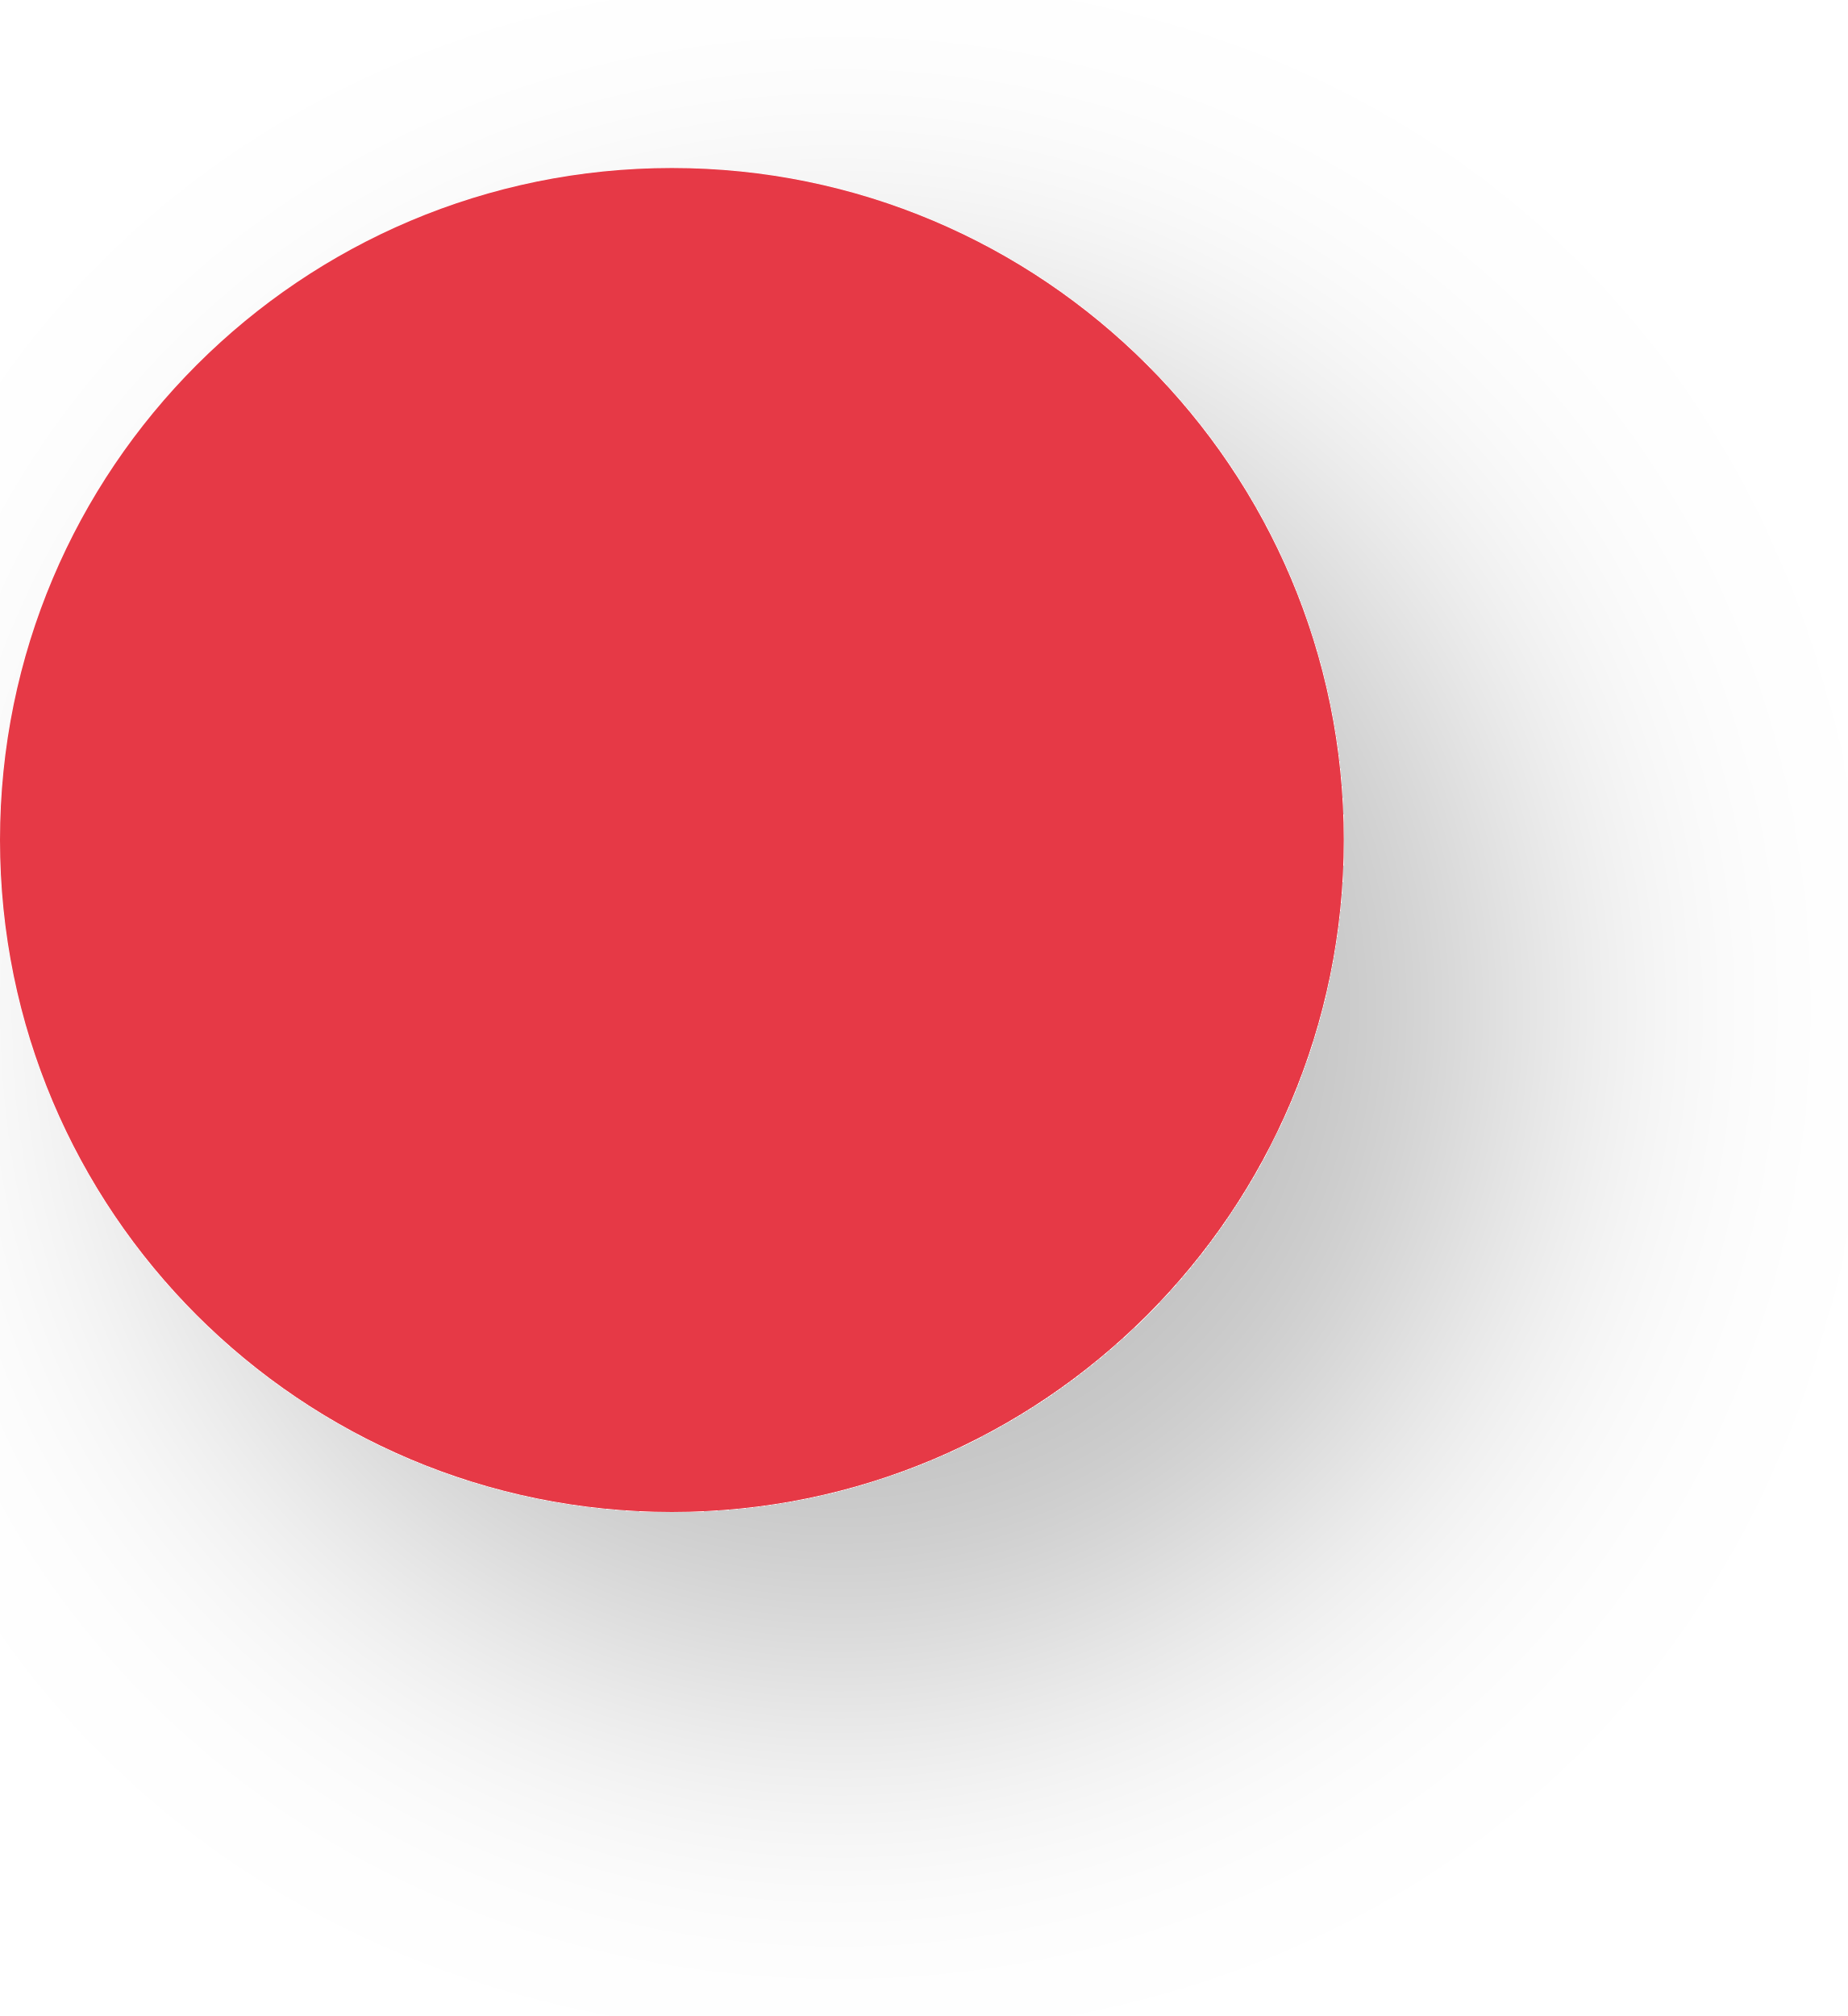
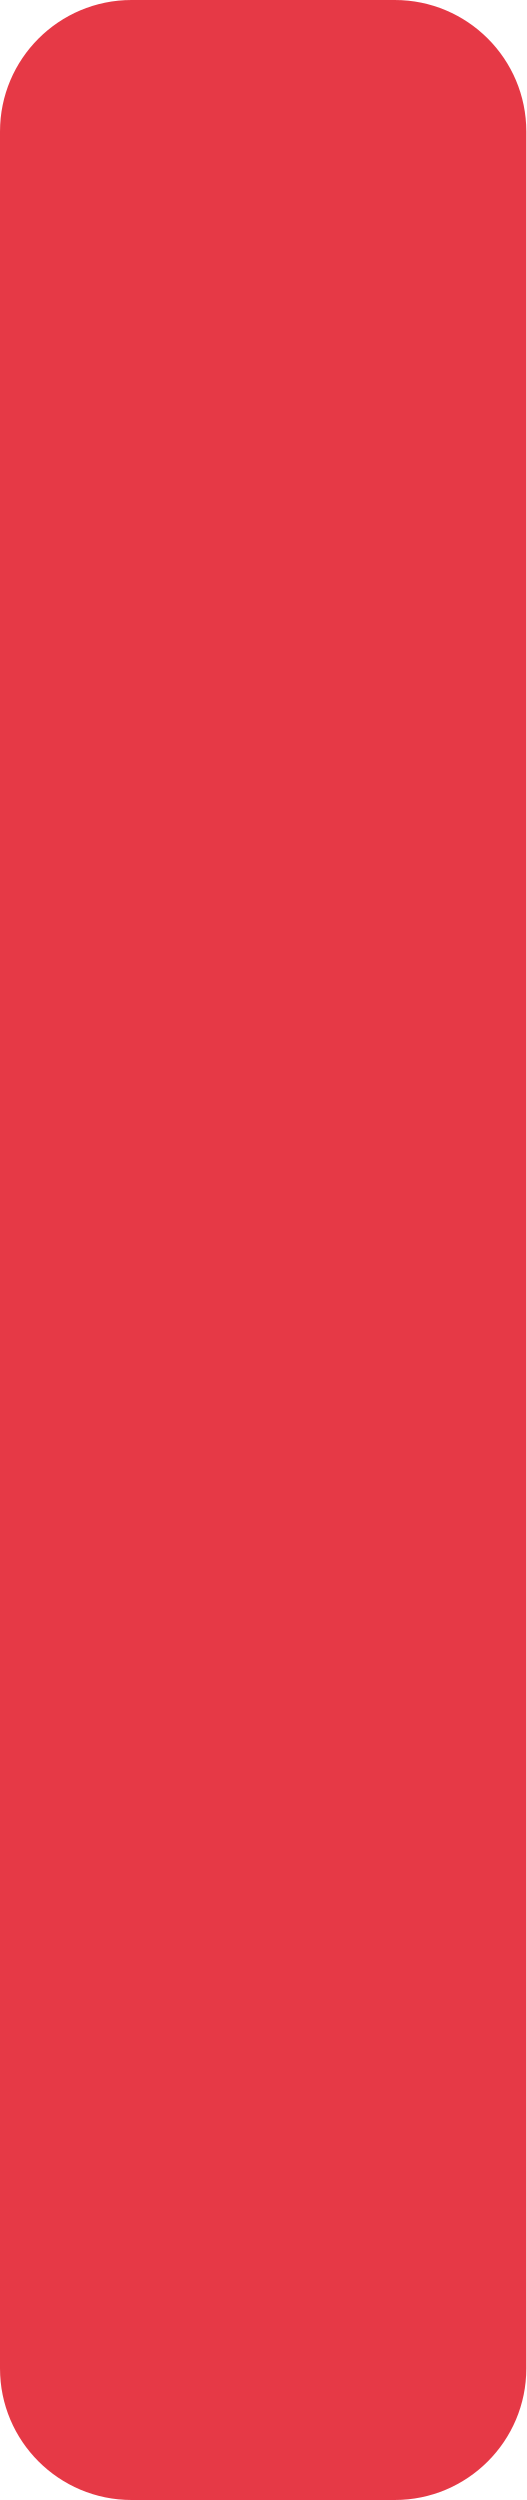
- <svg xmlns="http://www.w3.org/2000/svg" width="22" height="24" viewBox="0 0 22 24" fill="none">
-   <g filter="url(#filter0_d_84_572)">
-     <circle cx="8" cy="10" r="8" fill="#E63946" />
-   </g>
-   <defs>
-     <filter id="filter0_d_84_572" x="-2" y="0" width="24" height="24" filterUnits="userSpaceOnUse" color-interpolation-filters="sRGB">
-       <feFlood flood-opacity="0" result="BackgroundImageFix" />
-       <feColorMatrix in="SourceAlpha" type="matrix" values="0 0 0 0 0 0 0 0 0 0 0 0 0 0 0 0 0 0 127 0" result="hardAlpha" />
-       <feOffset dx="2" dy="2" />
-       <feGaussianBlur stdDeviation="2" />
-       <feComposite in2="hardAlpha" operator="out" />
-       <feColorMatrix type="matrix" values="0 0 0 0 0 0 0 0 0 0 0 0 0 0 0 0 0 0 0.25 0" />
-       <feBlend mode="normal" in2="BackgroundImageFix" result="effect1_dropShadow_84_572" />
-       <feBlend mode="normal" in="SourceGraphic" in2="effect1_dropShadow_84_572" result="shape" />
-     </filter>
-   </defs>
+ <svg xmlns="http://www.w3.org/2000/svg" width="4" height="19" viewBox="0 0 4 19" fill="none">
+   <rect width="4" height="19" rx="1" fill="#E63946" />
</svg>
